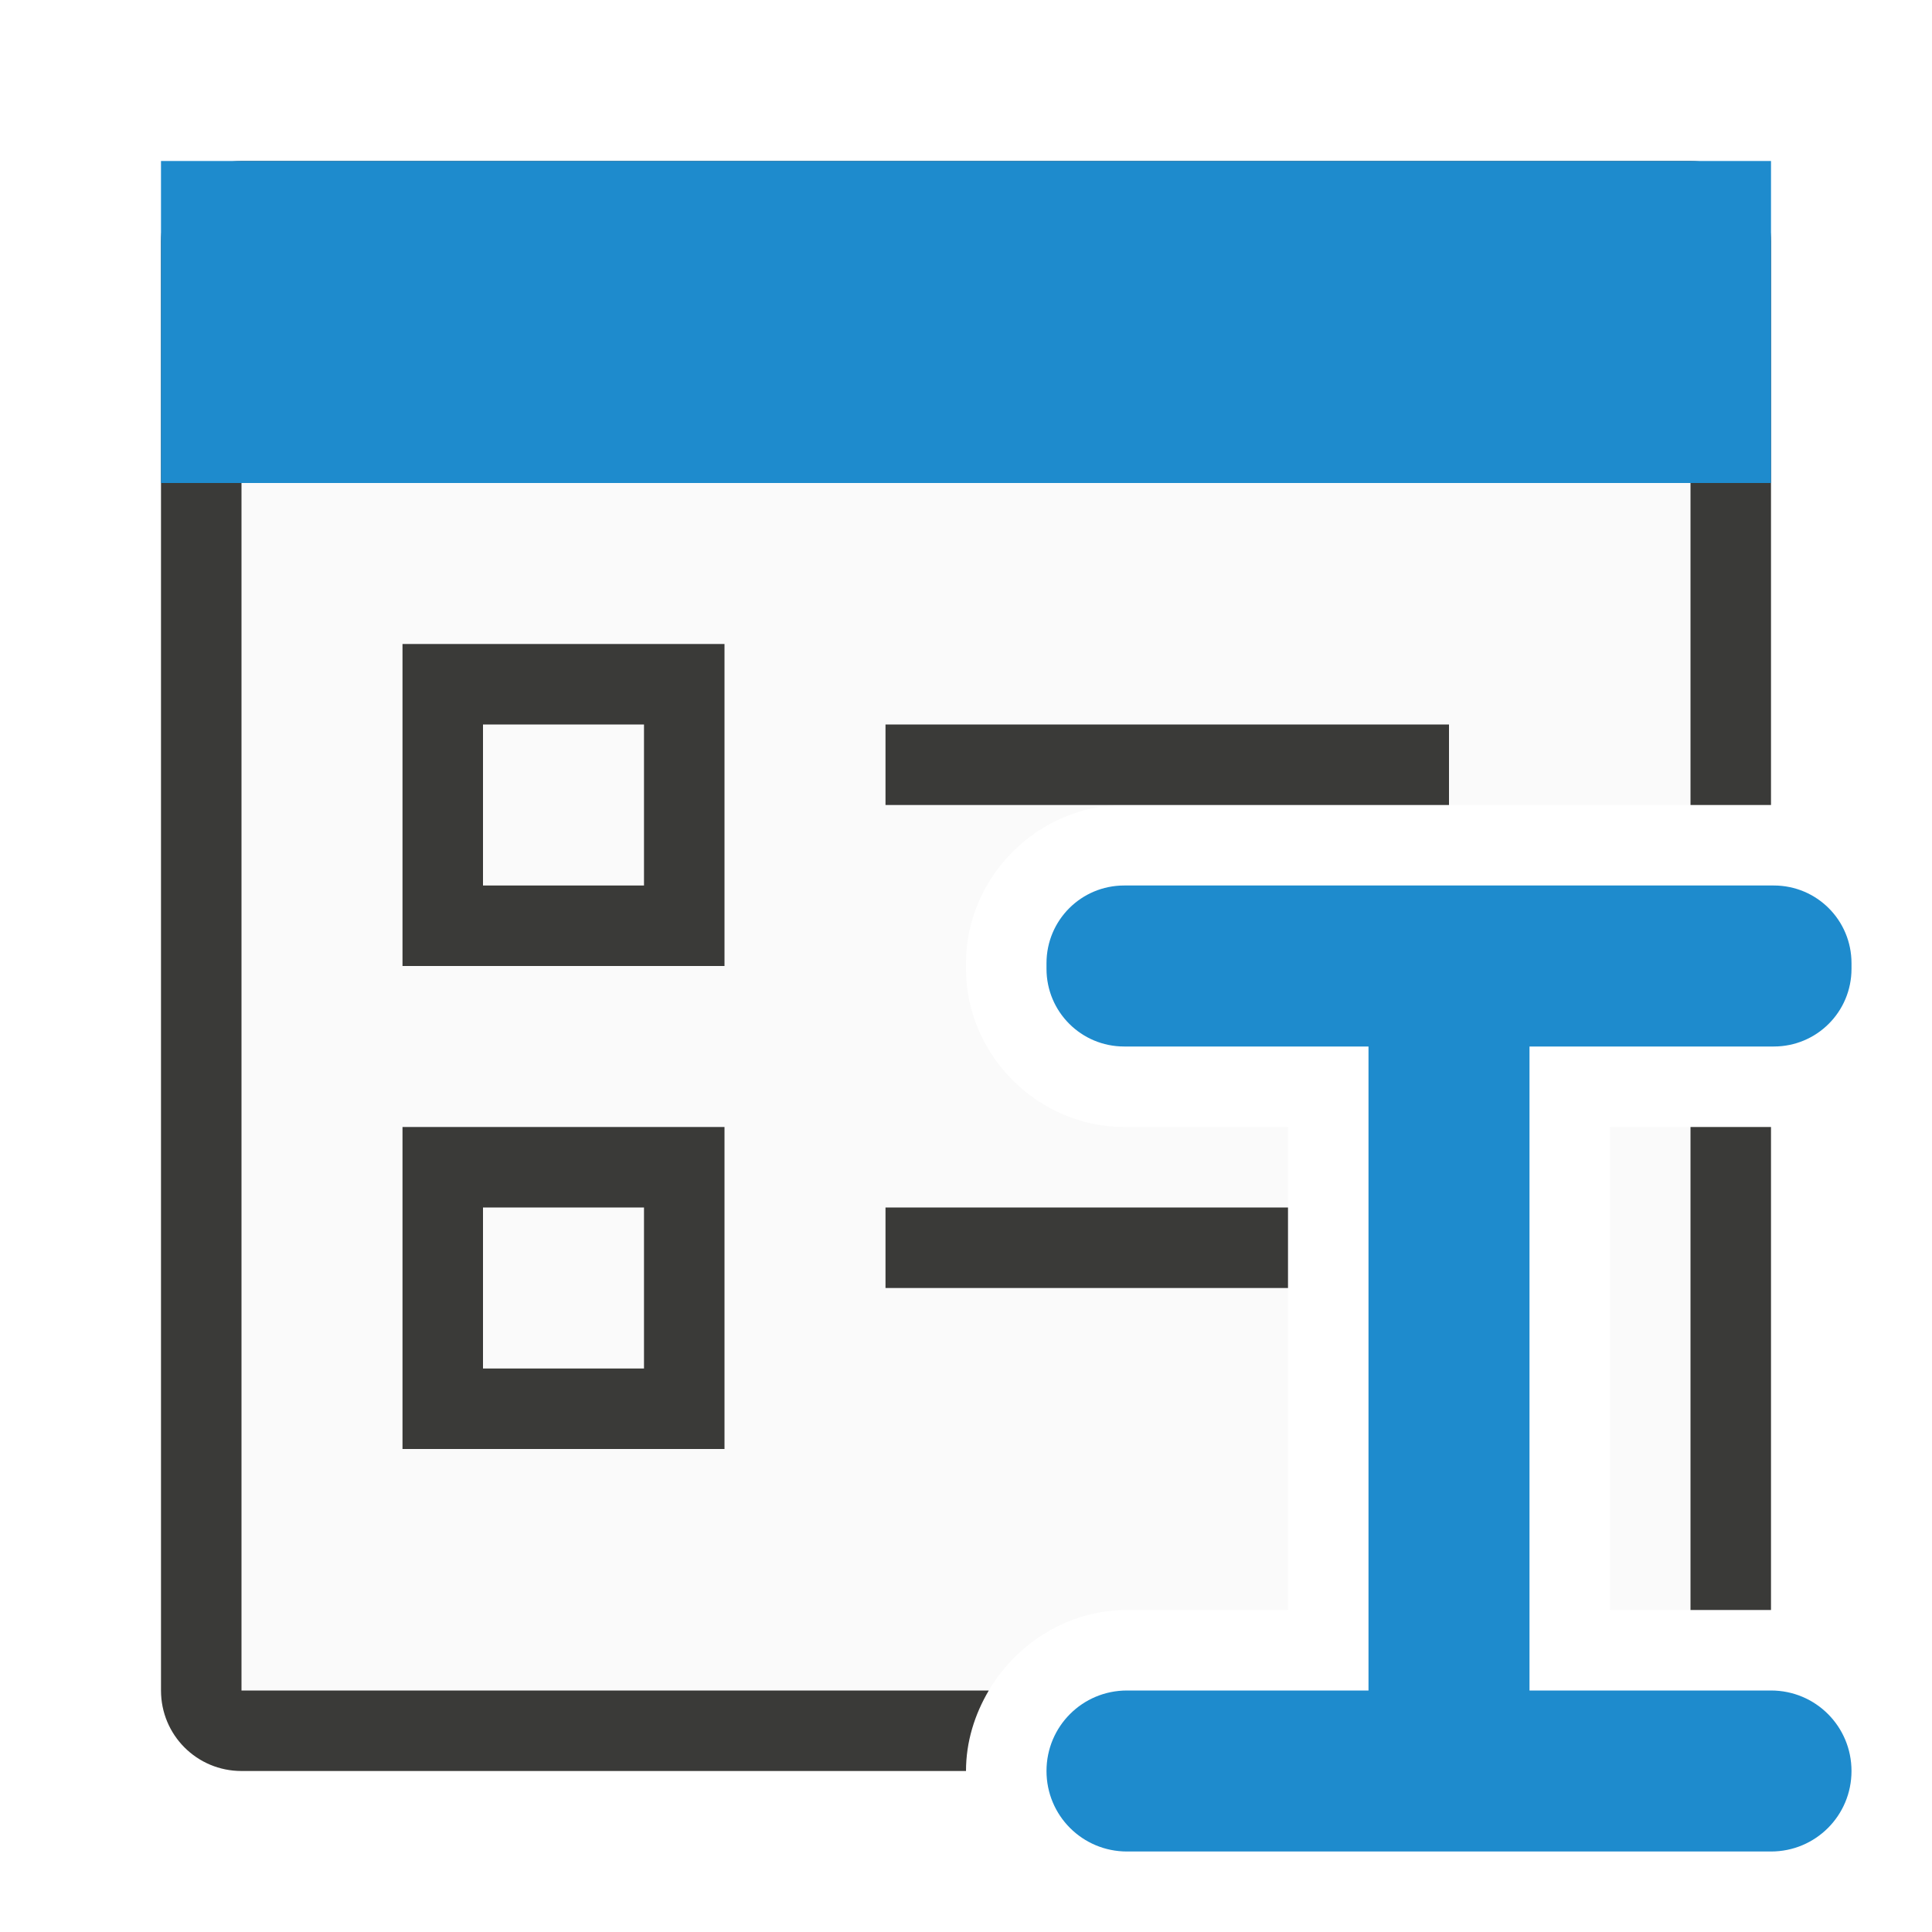
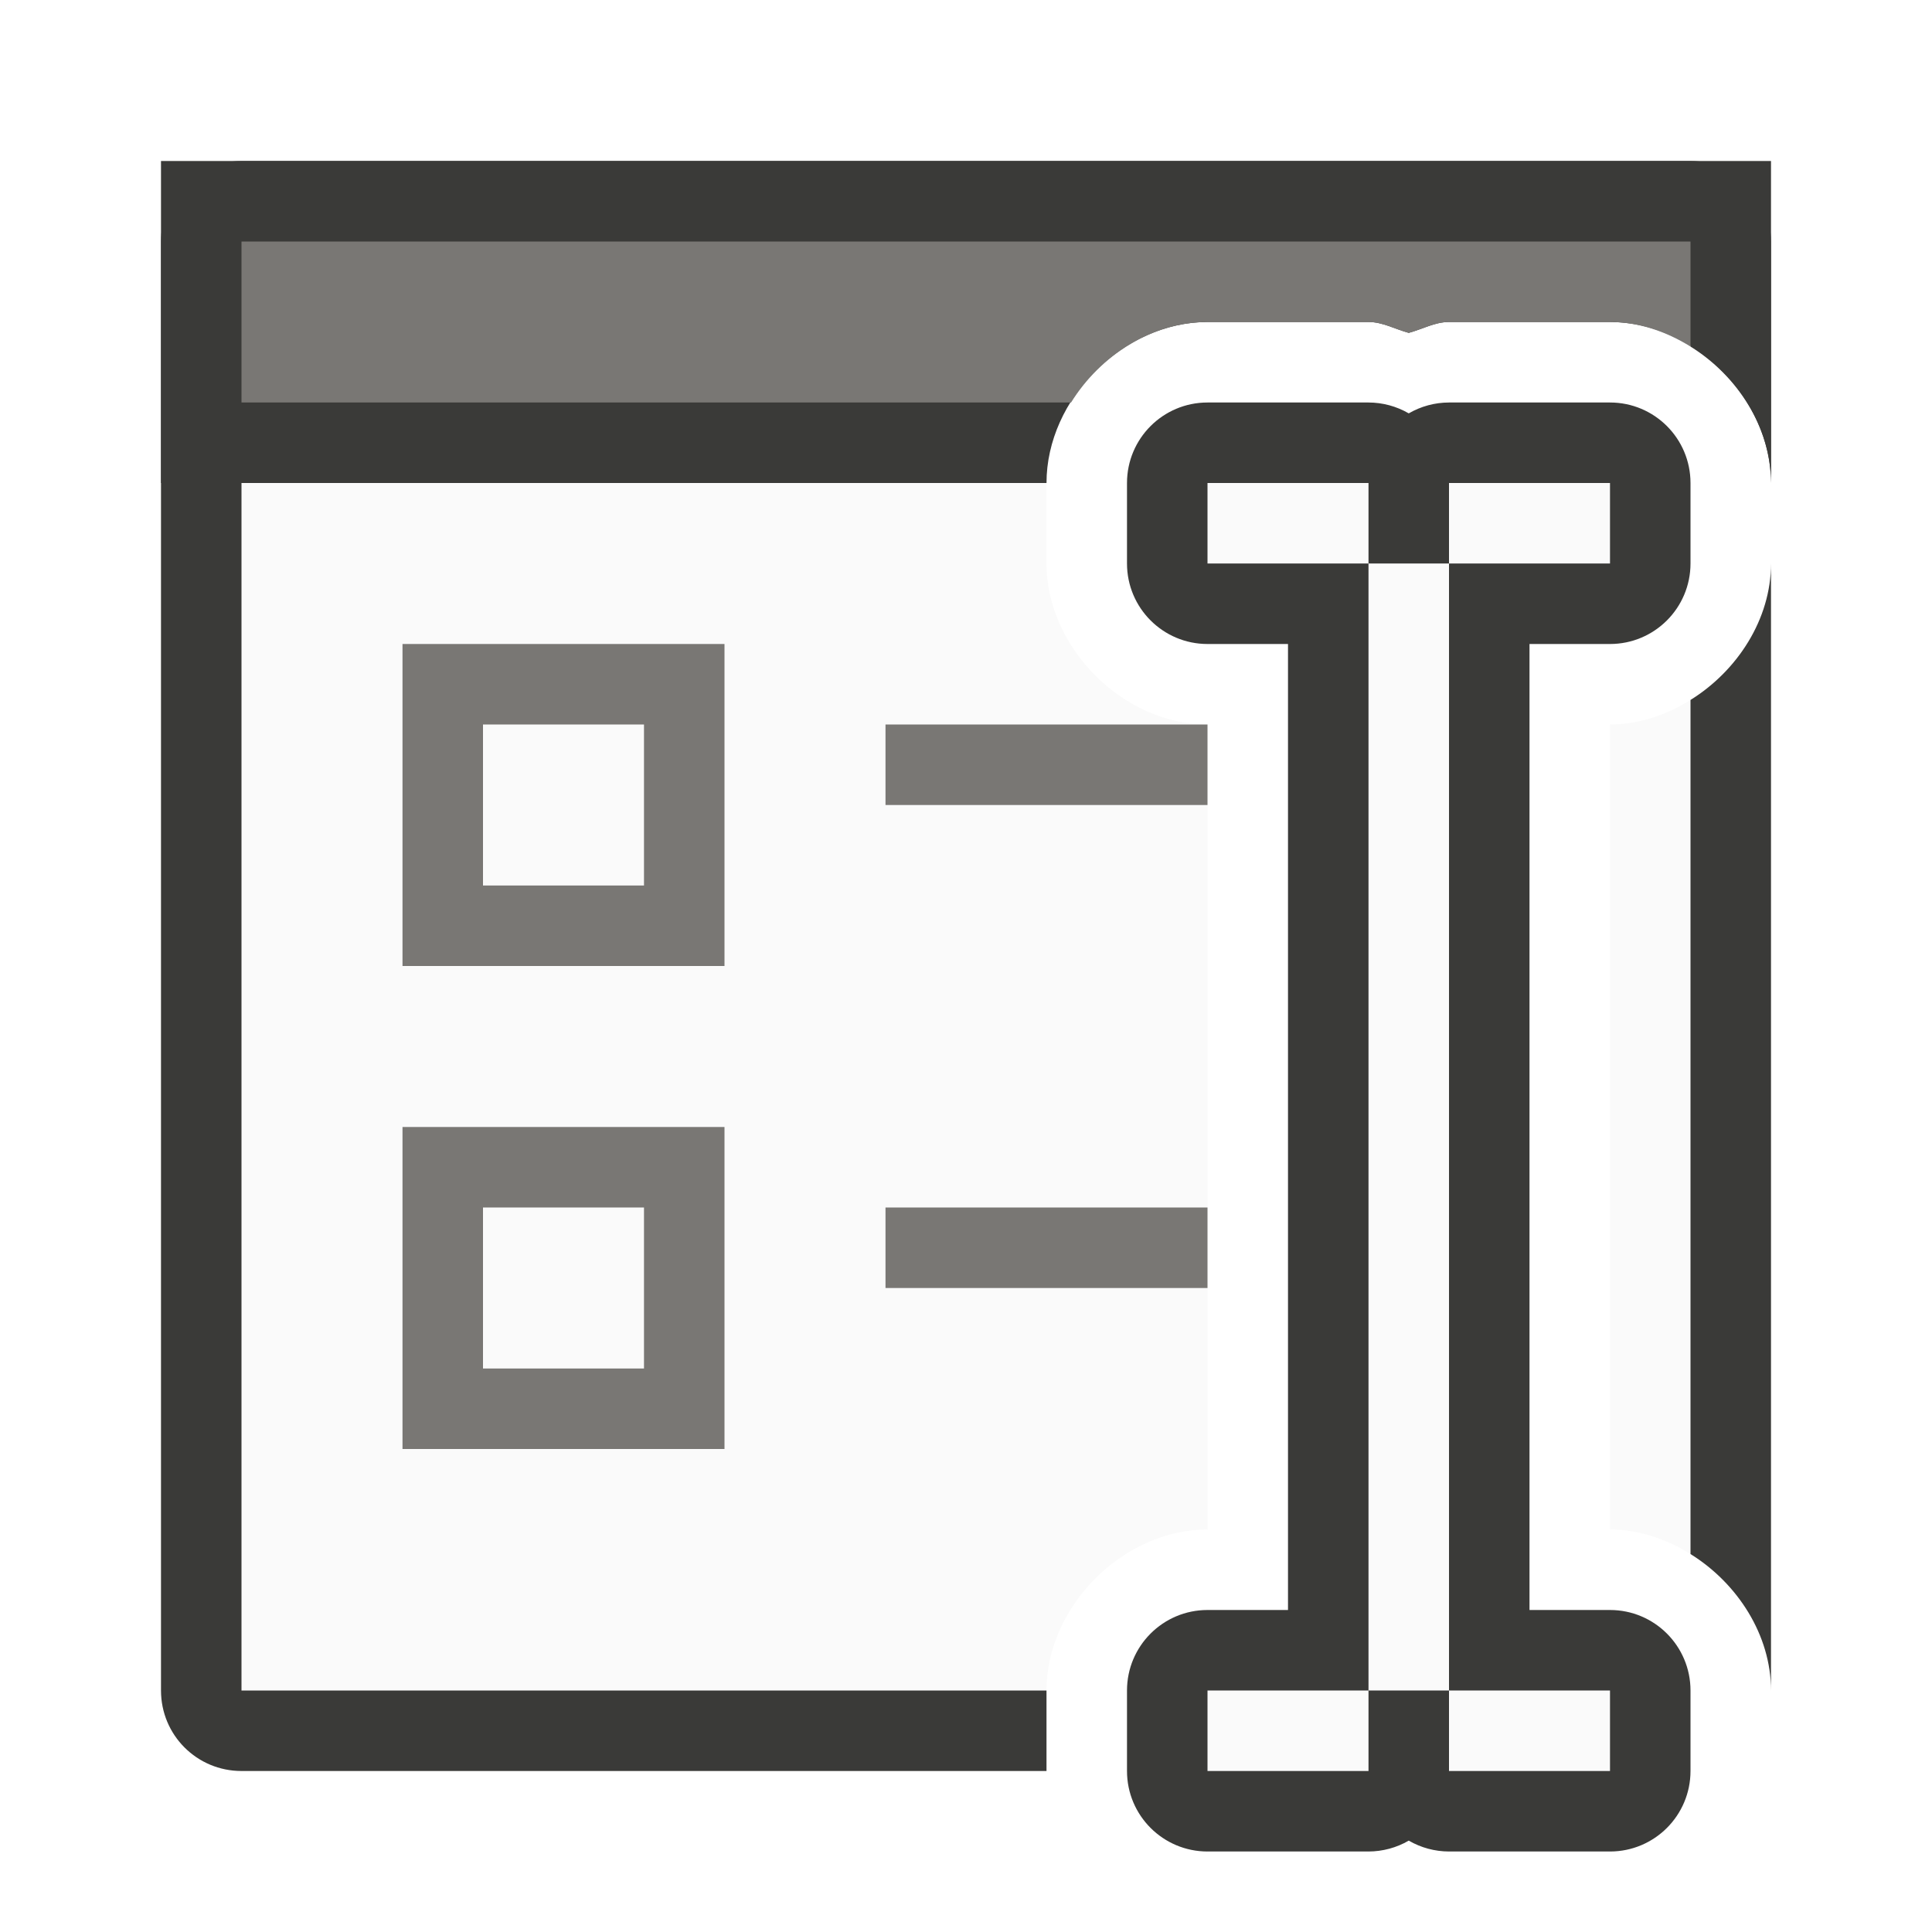
<svg xmlns="http://www.w3.org/2000/svg" viewBox="0 0 24 24">
-   <path d="m3 6v15h9.283c.35-.592.99-1 1.717-1h2v-6h-2.035c-1.072 0-1.965-.893-1.965-1.965v-.07c0-1.072.893-1.965 1.965-1.965h7.035v-4zm17 8v6h1v-6z" fill="#fafafa" />
-   <g fill="#3a3a38">
-     <path d="m3 2c-.554 0-1 .446-1 1v9 9c0 .554.446 1 1 1h6 3c0-.364.108-.703.283-1h-3.283-6v-9-6h18v4h1v-7c0-.554-.446-1-1-1zm18 12v6h1v-6z" />
+   <path d="m3 3v18h10c0-1.047.953-2 2-2v-10c-1.047-0-2-.953-2-2v-1c0-1.047.953-2 2-2h2a1 1 0 0 0 .002 0c.174 0.0.33.09.498.135.168-.045.324-.135.498-.135a1 1 0 0 0 .002 0h2c.357 0.0.699.118 1 .305v-1.305zm18 5.695c-.301.187-.643.305-1 .305v10c.357 0.0.699.118 1 .305z" fill="#fafafa" />
+   <path d="m3 2c-.554 0-1 .446-1 1v18c0 .554.446 1 1 1h10v-1h-4-1-5v-3-1-3-1-3-1-6h5 1 6 1 5v1.305c.583.362 1 1.005 1 1.695v-3c0-.554-.446-1-1-1zm19 5c-0.0.691-.417 1.333-1 1.695v.305 1 3 1 3 1 1.305c.583.362 1 1.005 1 1.695z" fill="#3a3a38" />
+   <path d="m2 2v4h11c0-1.047.953-2 2-2h2a1 1 0 0 0 .002 0c.174 0.0.33.09.498.135.168-.045.324-.135.498-.135a1 1 0 0 0 .002 0h2c1.047 0 2.0.953 2 2v-4z" fill="#3a3a38" />
+   <path d="m3 3v2h10.305c.362-.583 1.005-1 1.695-1h2a1 1 0 0 0 .002 0c.174 0.0.33.09.498.135.168-.045.324-.135.498-.135a1 1 0 0 0 .002 0h2c.357 0.0.699.118 1 .305v-1.305z" fill="#797774" />
+   <path d="m15 5a1 1 0 0 0 -1 1v1a1 1 0 0 0 1 1h1v1 10 1h-1a1 1 0 0 0 -1 1v1a1 1 0 0 0 1 1h2a1 1 0 0 0 .5-.135 1 1 0 0 0 .5.135h2a1 1 0 0 0 1-1v-1a1 1 0 0 0 -1-1h-1v-1-10-1h1a1 1 0 0 0 1-1v-1a1 1 0 0 0 -1-1h-2a1 1 0 0 0 -.5.135 1 1 0 0 0 -.5-.135z" fill="#3a3a38" />
+   <path d="m15 6v1h2v-1zm2 1v14h1v-14zm1 0h2v-1h-2zm0 14v1h2v-1zm-1 0h-2v1h2z" fill="#fafafa" />
+   <g fill="#797774">
    <path d="m5 8v4h4v-4zm1 1h2v2h-2z" />
    <path d="m5 14v4h4v-4zm1 1h2v2h-2z" />
-     <path d="m11 9h7v1h-7z" />
+     <path d="m11 9v1h4v-1zm0 6v1h4v-1z" />
  </g>
-   <path d="m2 2h20v4h-20z" fill="#1e8bcd" />
-   <path d="m11 15v1h5v-1z" fill="#3a3a38" />
-   <path d="m13.965 11c-.534 0-.965.431-.965.965v.07c0 .534.431.965.965.965h3.035v8h-3c-.554 0-1 .446-1 1s.446 1 1 1h8c.554 0 1-.446 1-1s-.446-1-1-1h-3v-8h3.035c.534 0 .965-.431.965-.965v-.07c0-.534-.431-.965-.965-.965z" fill="#1e8bcd" />
</svg>
